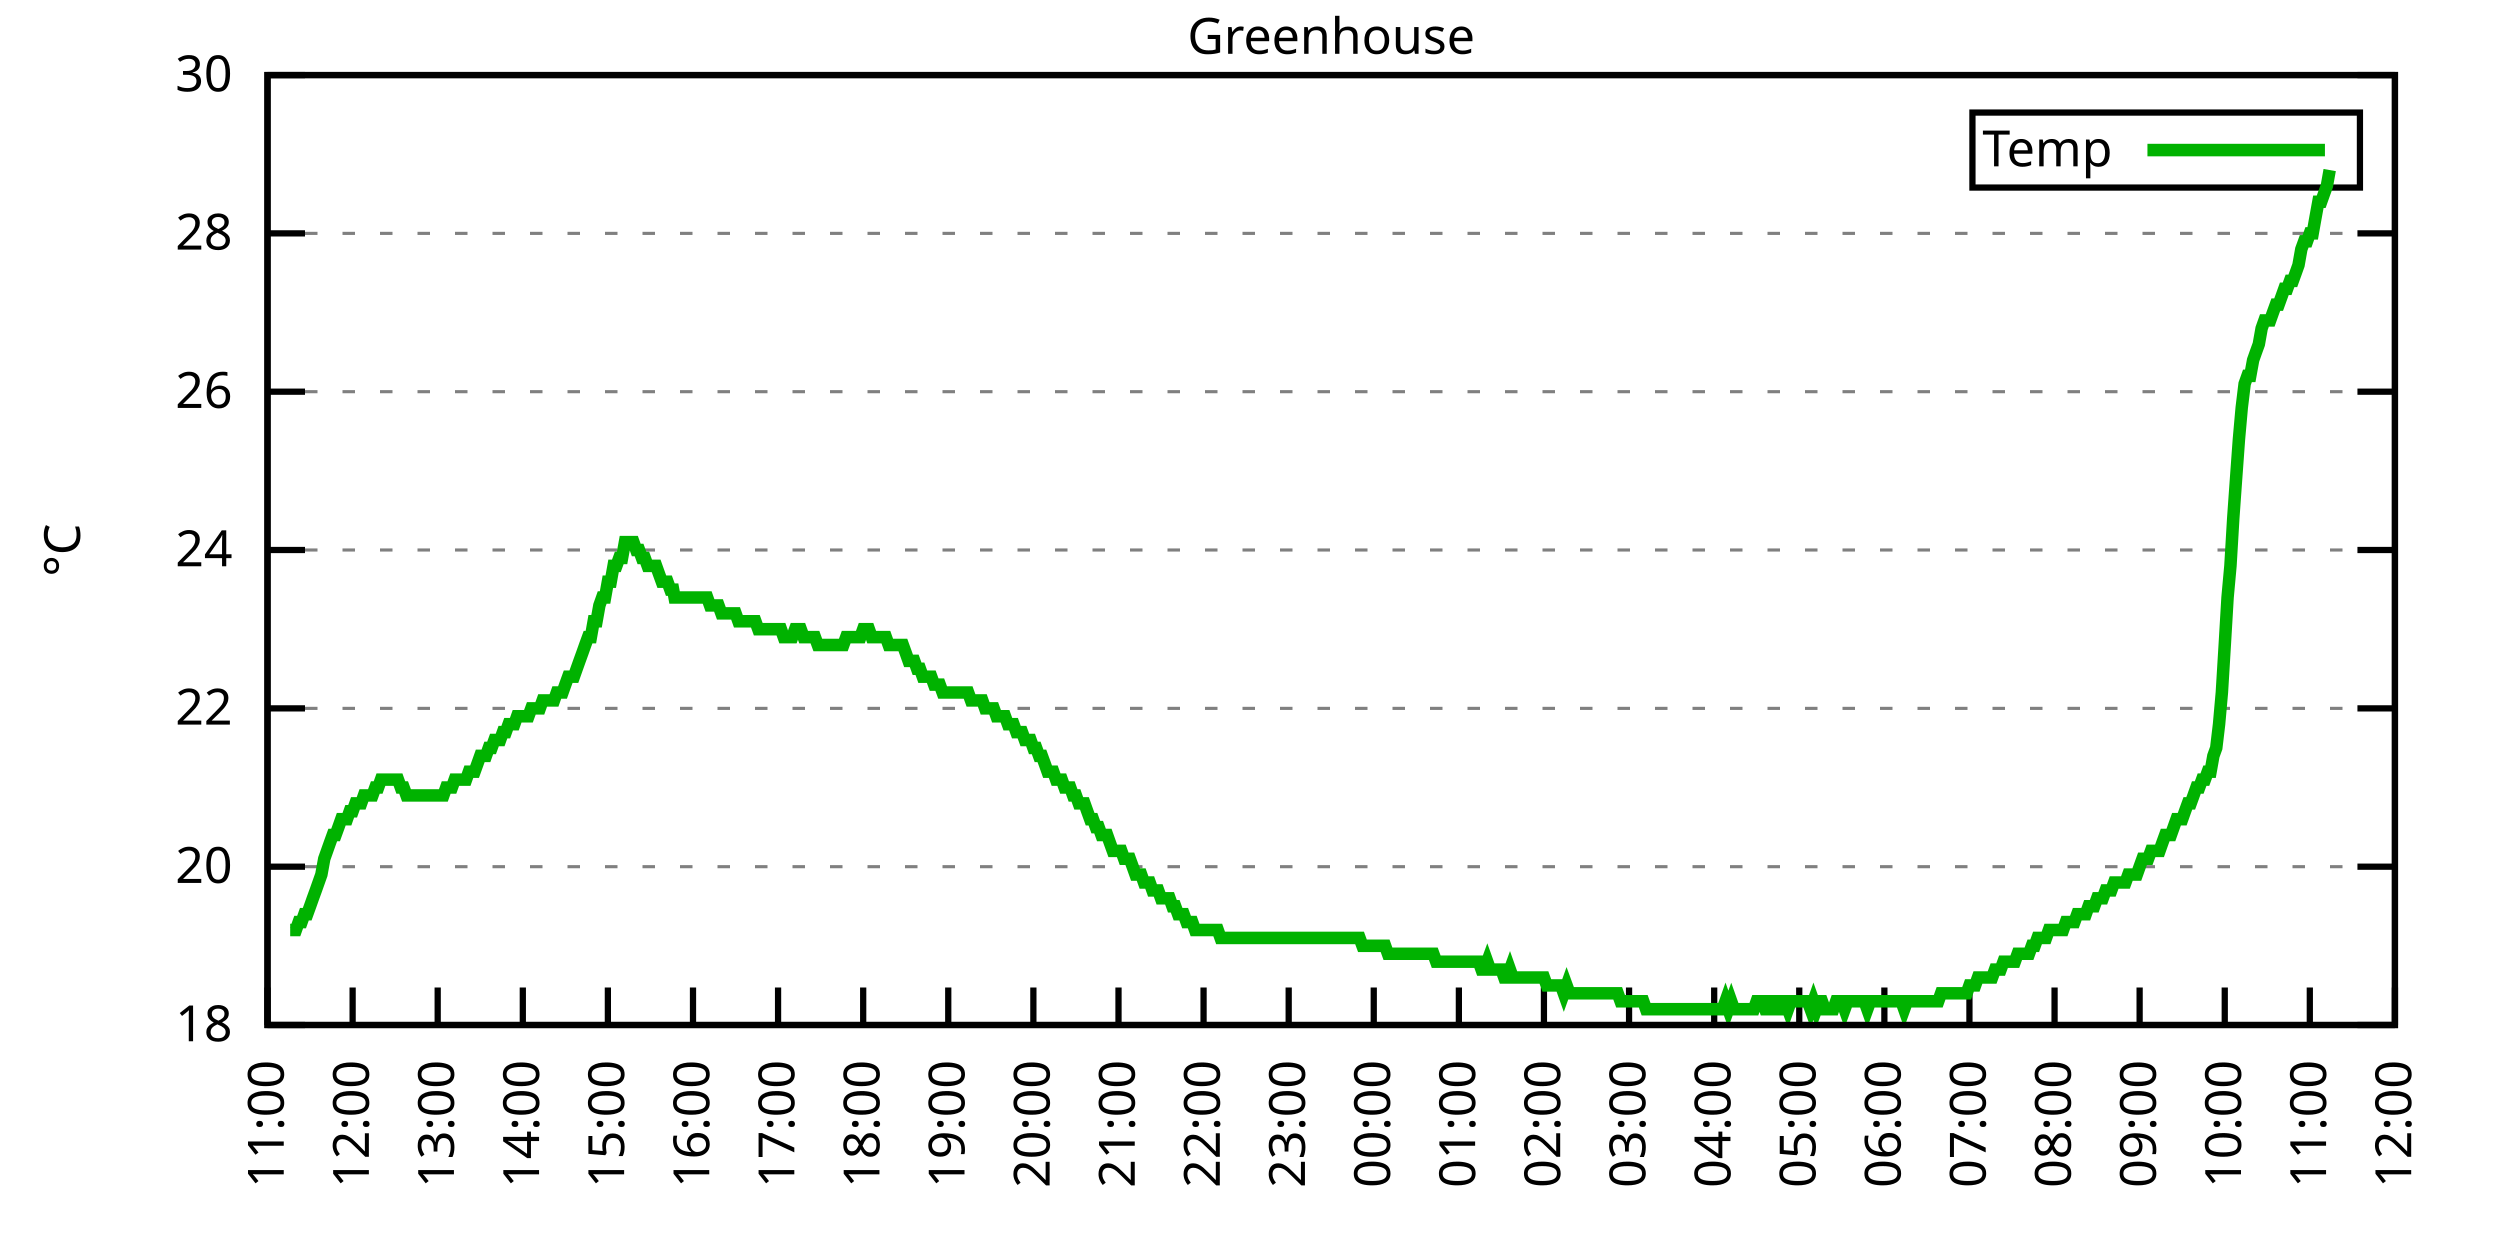
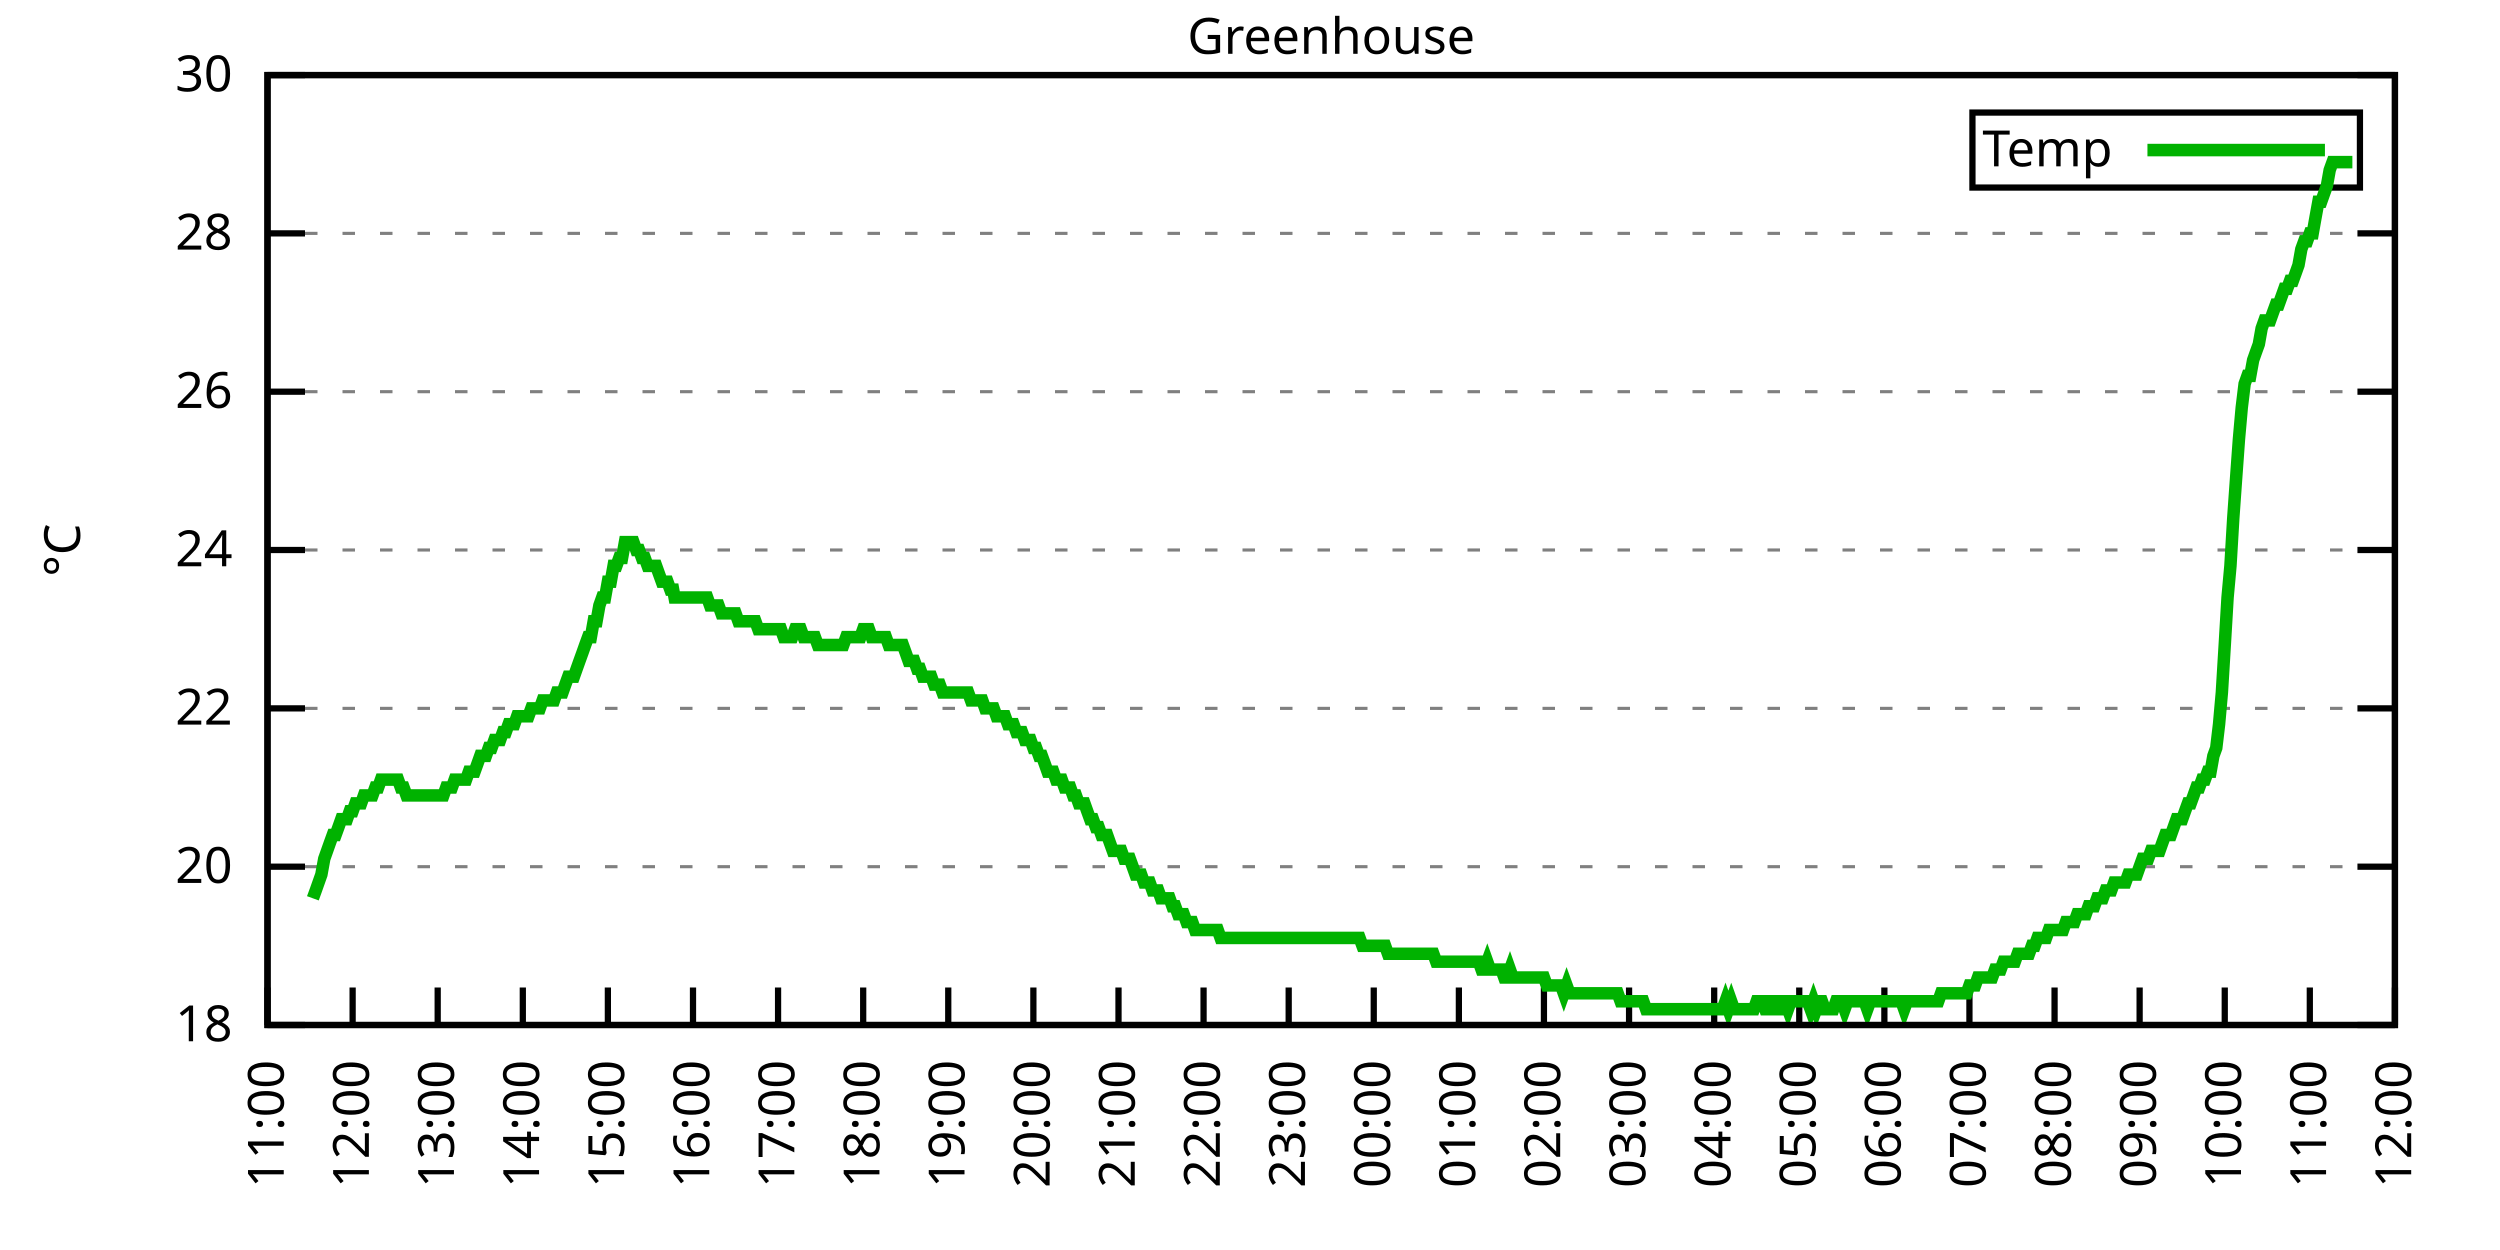
<svg xmlns="http://www.w3.org/2000/svg" xmlns:xlink="http://www.w3.org/1999/xlink" width="400" height="200" viewBox="0 0 400 200">
  <g id="gnuplot_canvas">
    <rect x="0" y="0" width="400" height="200" fill="none" />
    <defs>
      <circle id="gpDot" r="0.5" stroke-width="0.5" stroke="currentColor" />
      <path id="gpPt0" stroke-width="0.333" stroke="currentColor" d="M-1,0 h2 M0,-1 v2" />
      <path id="gpPt1" stroke-width="0.333" stroke="currentColor" d="M-1,-1 L1,1 M1,-1 L-1,1" />
      <path id="gpPt2" stroke-width="0.333" stroke="currentColor" d="M-1,0 L1,0 M0,-1 L0,1 M-1,-1 L1,1 M-1,1 L1,-1" />
      <rect id="gpPt3" stroke-width="0.333" stroke="currentColor" x="-1" y="-1" width="2" height="2" />
      <rect id="gpPt4" stroke-width="0.333" stroke="currentColor" fill="currentColor" x="-1" y="-1" width="2" height="2" />
      <circle id="gpPt5" stroke-width="0.333" stroke="currentColor" cx="0" cy="0" r="1" />
      <use xlink:href="#gpPt5" id="gpPt6" fill="currentColor" stroke="none" />
      <path id="gpPt7" stroke-width="0.333" stroke="currentColor" d="M0,-1.33 L-1.33,0.67 L1.33,0.67 z" />
      <use xlink:href="#gpPt7" id="gpPt8" fill="currentColor" stroke="none" />
      <use xlink:href="#gpPt7" id="gpPt9" stroke="currentColor" transform="rotate(180)" />
      <use xlink:href="#gpPt9" id="gpPt10" fill="currentColor" stroke="none" />
      <use xlink:href="#gpPt3" id="gpPt11" stroke="currentColor" transform="rotate(45)" />
      <use xlink:href="#gpPt11" id="gpPt12" fill="currentColor" stroke="none" />
      <path id="gpPt13" stroke-width="0.333" stroke="currentColor" d="M0,1.330 L1.265,0.411 L0.782,-1.067 L-0.782,-1.076 L-1.265,0.411 z" />
      <use xlink:href="#gpPt13" id="gpPt14" fill="currentColor" stroke="none" />
      <filter id="textbox" filterUnits="objectBoundingBox" x="0" y="0" height="1" width="1">
        <feFlood flood-color="white" flood-opacity="1" result="bgnd" />
        <feComposite in="SourceGraphic" in2="bgnd" operator="atop" />
      </filter>
      <filter id="greybox" filterUnits="objectBoundingBox" x="0" y="0" height="1" width="1">
        <feFlood flood-color="lightgrey" flood-opacity="1" result="grey" />
        <feComposite in="SourceGraphic" in2="grey" operator="atop" />
      </filter>
    </defs>
    <g fill="none" color="white" stroke="currentColor" stroke-width="1.00" stroke-linecap="butt" stroke-linejoin="miter">
</g>
    <g fill="none" color="black" stroke="currentColor" stroke-width="1.00" stroke-linecap="butt" stroke-linejoin="miter">
      <g stroke="none" shape-rendering="crispEdges">
        <polygon fill="rgb(255, 255, 255)" points="42.80,164.00 383.18,164.00 383.18,12.02 42.80,12.02 " />
      </g>
    </g>
    <g fill="none" color="black" stroke="currentColor" stroke-width="1.00" stroke-linecap="butt" stroke-linejoin="miter">
</g>
    <g fill="none" color="black" stroke="black" stroke-width="0.50" stroke-linecap="butt" stroke-linejoin="miter">
</g>
    <g fill="none" color="gray" stroke="currentColor" stroke-width="0.50" stroke-linecap="butt" stroke-linejoin="miter">
      <path stroke="gray" stroke-dasharray="2,4" class="gridline" d="M42.80,164.00 L383.19,164.00  " />
    </g>
    <g fill="none" color="gray" stroke="gray" stroke-width="1.00" stroke-linecap="butt" stroke-linejoin="miter">
</g>
    <g fill="none" color="black" stroke="currentColor" stroke-width="1.00" stroke-linecap="butt" stroke-linejoin="miter">
      <path stroke="black" d="M42.80,164.00 L48.80,164.00 M383.19,164.00 L377.19,164.00  " />
      <g transform="translate(37.20,166.60)" stroke="none" fill="black" font-family="Sans" font-size="8.00" text-anchor="end">
        <text>
          <tspan font-family="Sans"> 18</tspan>
        </text>
      </g>
    </g>
    <g fill="none" color="black" stroke="currentColor" stroke-width="1.00" stroke-linecap="butt" stroke-linejoin="miter">
</g>
    <g fill="none" color="black" stroke="black" stroke-width="0.50" stroke-linecap="butt" stroke-linejoin="miter">
</g>
    <g fill="none" color="gray" stroke="currentColor" stroke-width="0.50" stroke-linecap="butt" stroke-linejoin="miter">
      <path stroke="gray" stroke-dasharray="2,4" class="gridline" d="M42.80,138.67 L383.19,138.67  " />
    </g>
    <g fill="none" color="gray" stroke="gray" stroke-width="1.00" stroke-linecap="butt" stroke-linejoin="miter">
</g>
    <g fill="none" color="black" stroke="currentColor" stroke-width="1.00" stroke-linecap="butt" stroke-linejoin="miter">
      <path stroke="black" d="M42.80,138.67 L48.80,138.67 M383.19,138.67 L377.19,138.67  " />
      <g transform="translate(37.20,141.27)" stroke="none" fill="black" font-family="Sans" font-size="8.00" text-anchor="end">
        <text>
          <tspan font-family="Sans"> 20</tspan>
        </text>
      </g>
    </g>
    <g fill="none" color="black" stroke="currentColor" stroke-width="1.00" stroke-linecap="butt" stroke-linejoin="miter">
</g>
    <g fill="none" color="black" stroke="black" stroke-width="0.50" stroke-linecap="butt" stroke-linejoin="miter">
</g>
    <g fill="none" color="gray" stroke="currentColor" stroke-width="0.50" stroke-linecap="butt" stroke-linejoin="miter">
      <path stroke="gray" stroke-dasharray="2,4" class="gridline" d="M42.80,113.34 L383.19,113.34  " />
    </g>
    <g fill="none" color="gray" stroke="gray" stroke-width="1.00" stroke-linecap="butt" stroke-linejoin="miter">
</g>
    <g fill="none" color="black" stroke="currentColor" stroke-width="1.00" stroke-linecap="butt" stroke-linejoin="miter">
      <path stroke="black" d="M42.80,113.34 L48.80,113.34 M383.19,113.34 L377.19,113.34  " />
      <g transform="translate(37.20,115.94)" stroke="none" fill="black" font-family="Sans" font-size="8.00" text-anchor="end">
        <text>
          <tspan font-family="Sans"> 22</tspan>
        </text>
      </g>
    </g>
    <g fill="none" color="black" stroke="currentColor" stroke-width="1.00" stroke-linecap="butt" stroke-linejoin="miter">
</g>
    <g fill="none" color="black" stroke="black" stroke-width="0.50" stroke-linecap="butt" stroke-linejoin="miter">
</g>
    <g fill="none" color="gray" stroke="currentColor" stroke-width="0.50" stroke-linecap="butt" stroke-linejoin="miter">
      <path stroke="gray" stroke-dasharray="2,4" class="gridline" d="M42.80,88.00 L383.19,88.00  " />
    </g>
    <g fill="none" color="gray" stroke="gray" stroke-width="1.00" stroke-linecap="butt" stroke-linejoin="miter">
</g>
    <g fill="none" color="black" stroke="currentColor" stroke-width="1.00" stroke-linecap="butt" stroke-linejoin="miter">
      <path stroke="black" d="M42.80,88.00 L48.80,88.00 M383.19,88.00 L377.19,88.00  " />
      <g transform="translate(37.20,90.60)" stroke="none" fill="black" font-family="Sans" font-size="8.00" text-anchor="end">
        <text>
          <tspan font-family="Sans"> 24</tspan>
        </text>
      </g>
    </g>
    <g fill="none" color="black" stroke="currentColor" stroke-width="1.00" stroke-linecap="butt" stroke-linejoin="miter">
</g>
    <g fill="none" color="black" stroke="black" stroke-width="0.50" stroke-linecap="butt" stroke-linejoin="miter">
</g>
    <g fill="none" color="gray" stroke="currentColor" stroke-width="0.50" stroke-linecap="butt" stroke-linejoin="miter">
      <path stroke="gray" stroke-dasharray="2,4" class="gridline" d="M42.80,62.67 L383.19,62.67  " />
    </g>
    <g fill="none" color="gray" stroke="gray" stroke-width="1.00" stroke-linecap="butt" stroke-linejoin="miter">
</g>
    <g fill="none" color="black" stroke="currentColor" stroke-width="1.00" stroke-linecap="butt" stroke-linejoin="miter">
      <path stroke="black" d="M42.80,62.67 L48.80,62.67 M383.19,62.67 L377.19,62.67  " />
      <g transform="translate(37.20,65.27)" stroke="none" fill="black" font-family="Sans" font-size="8.00" text-anchor="end">
        <text>
          <tspan font-family="Sans"> 26</tspan>
        </text>
      </g>
    </g>
    <g fill="none" color="black" stroke="currentColor" stroke-width="1.00" stroke-linecap="butt" stroke-linejoin="miter">
</g>
    <g fill="none" color="black" stroke="black" stroke-width="0.50" stroke-linecap="butt" stroke-linejoin="miter">
</g>
    <g fill="none" color="gray" stroke="currentColor" stroke-width="0.50" stroke-linecap="butt" stroke-linejoin="miter">
      <path stroke="gray" stroke-dasharray="2,4" class="gridline" d="M42.80,37.34 L383.19,37.34  " />
    </g>
    <g fill="none" color="gray" stroke="gray" stroke-width="1.00" stroke-linecap="butt" stroke-linejoin="miter">
</g>
    <g fill="none" color="black" stroke="currentColor" stroke-width="1.00" stroke-linecap="butt" stroke-linejoin="miter">
      <path stroke="black" d="M42.80,37.34 L48.80,37.34 M383.19,37.34 L377.19,37.34  " />
      <g transform="translate(37.20,39.94)" stroke="none" fill="black" font-family="Sans" font-size="8.00" text-anchor="end">
        <text>
          <tspan font-family="Sans"> 28</tspan>
        </text>
      </g>
    </g>
    <g fill="none" color="black" stroke="currentColor" stroke-width="1.00" stroke-linecap="butt" stroke-linejoin="miter">
</g>
    <g fill="none" color="black" stroke="black" stroke-width="0.50" stroke-linecap="butt" stroke-linejoin="miter">
</g>
    <g fill="none" color="gray" stroke="currentColor" stroke-width="0.50" stroke-linecap="butt" stroke-linejoin="miter">
      <path stroke="gray" stroke-dasharray="2,4" class="gridline" d="M42.80,12.01 L383.19,12.01  " />
    </g>
    <g fill="none" color="gray" stroke="gray" stroke-width="1.00" stroke-linecap="butt" stroke-linejoin="miter">
</g>
    <g fill="none" color="black" stroke="currentColor" stroke-width="1.00" stroke-linecap="butt" stroke-linejoin="miter">
      <path stroke="black" d="M42.80,12.01 L48.80,12.01 M383.19,12.01 L377.19,12.01  " />
      <g transform="translate(37.20,14.61)" stroke="none" fill="black" font-family="Sans" font-size="8.00" text-anchor="end">
        <text>
          <tspan font-family="Sans"> 30</tspan>
        </text>
      </g>
    </g>
    <g fill="none" color="black" stroke="currentColor" stroke-width="1.00" stroke-linecap="butt" stroke-linejoin="miter">
      <path stroke="black" d="M42.80,164.00 L42.80,158.00  " />
      <g transform="translate(45.40,169.60) rotate(270.00)" stroke="none" fill="black" font-family="Sans" font-size="8.00" text-anchor="end">
        <text>
          <tspan font-family="Sans">11:00</tspan>
        </text>
      </g>
    </g>
    <g fill="none" color="black" stroke="currentColor" stroke-width="1.00" stroke-linecap="butt" stroke-linejoin="miter">
      <path stroke="black" d="M56.42,164.00 L56.42,158.00  " />
      <g transform="translate(59.02,169.60) rotate(270.00)" stroke="none" fill="black" font-family="Sans" font-size="8.00" text-anchor="end">
        <text>
          <tspan font-family="Sans">12:00</tspan>
        </text>
      </g>
    </g>
    <g fill="none" color="black" stroke="currentColor" stroke-width="1.00" stroke-linecap="butt" stroke-linejoin="miter">
      <path stroke="black" d="M70.03,164.00 L70.03,158.00  " />
      <g transform="translate(72.63,169.60) rotate(270.00)" stroke="none" fill="black" font-family="Sans" font-size="8.00" text-anchor="end">
        <text>
          <tspan font-family="Sans">13:00</tspan>
        </text>
      </g>
    </g>
    <g fill="none" color="black" stroke="currentColor" stroke-width="1.00" stroke-linecap="butt" stroke-linejoin="miter">
      <path stroke="black" d="M83.65,164.00 L83.65,158.00  " />
      <g transform="translate(86.25,169.60) rotate(270.00)" stroke="none" fill="black" font-family="Sans" font-size="8.00" text-anchor="end">
        <text>
          <tspan font-family="Sans">14:00</tspan>
        </text>
      </g>
    </g>
    <g fill="none" color="black" stroke="currentColor" stroke-width="1.00" stroke-linecap="butt" stroke-linejoin="miter">
      <path stroke="black" d="M97.26,164.00 L97.26,158.00  " />
      <g transform="translate(99.86,169.60) rotate(270.00)" stroke="none" fill="black" font-family="Sans" font-size="8.00" text-anchor="end">
        <text>
          <tspan font-family="Sans">15:00</tspan>
        </text>
      </g>
    </g>
    <g fill="none" color="black" stroke="currentColor" stroke-width="1.00" stroke-linecap="butt" stroke-linejoin="miter">
      <path stroke="black" d="M110.88,164.00 L110.88,158.00  " />
      <g transform="translate(113.48,169.60) rotate(270.00)" stroke="none" fill="black" font-family="Sans" font-size="8.00" text-anchor="end">
        <text>
          <tspan font-family="Sans">16:00</tspan>
        </text>
      </g>
    </g>
    <g fill="none" color="black" stroke="currentColor" stroke-width="1.00" stroke-linecap="butt" stroke-linejoin="miter">
      <path stroke="black" d="M124.49,164.00 L124.49,158.00  " />
      <g transform="translate(127.09,169.60) rotate(270.00)" stroke="none" fill="black" font-family="Sans" font-size="8.00" text-anchor="end">
        <text>
          <tspan font-family="Sans">17:00</tspan>
        </text>
      </g>
    </g>
    <g fill="none" color="black" stroke="currentColor" stroke-width="1.00" stroke-linecap="butt" stroke-linejoin="miter">
      <path stroke="black" d="M138.11,164.00 L138.11,158.00  " />
      <g transform="translate(140.71,169.60) rotate(270.00)" stroke="none" fill="black" font-family="Sans" font-size="8.00" text-anchor="end">
        <text>
          <tspan font-family="Sans">18:00</tspan>
        </text>
      </g>
    </g>
    <g fill="none" color="black" stroke="currentColor" stroke-width="1.00" stroke-linecap="butt" stroke-linejoin="miter">
      <path stroke="black" d="M151.72,164.00 L151.72,158.00  " />
      <g transform="translate(154.32,169.60) rotate(270.00)" stroke="none" fill="black" font-family="Sans" font-size="8.00" text-anchor="end">
        <text>
          <tspan font-family="Sans">19:00</tspan>
        </text>
      </g>
    </g>
    <g fill="none" color="black" stroke="currentColor" stroke-width="1.00" stroke-linecap="butt" stroke-linejoin="miter">
      <path stroke="black" d="M165.34,164.00 L165.34,158.00  " />
      <g transform="translate(167.94,169.60) rotate(270.00)" stroke="none" fill="black" font-family="Sans" font-size="8.00" text-anchor="end">
        <text>
          <tspan font-family="Sans">20:00</tspan>
        </text>
      </g>
    </g>
    <g fill="none" color="black" stroke="currentColor" stroke-width="1.00" stroke-linecap="butt" stroke-linejoin="miter">
      <path stroke="black" d="M178.96,164.00 L178.96,158.00  " />
      <g transform="translate(181.56,169.60) rotate(270.00)" stroke="none" fill="black" font-family="Sans" font-size="8.00" text-anchor="end">
        <text>
          <tspan font-family="Sans">21:00</tspan>
        </text>
      </g>
    </g>
    <g fill="none" color="black" stroke="currentColor" stroke-width="1.00" stroke-linecap="butt" stroke-linejoin="miter">
      <path stroke="black" d="M192.57,164.00 L192.57,158.00  " />
      <g transform="translate(195.17,169.60) rotate(270.00)" stroke="none" fill="black" font-family="Sans" font-size="8.00" text-anchor="end">
        <text>
          <tspan font-family="Sans">22:00</tspan>
        </text>
      </g>
    </g>
    <g fill="none" color="black" stroke="currentColor" stroke-width="1.00" stroke-linecap="butt" stroke-linejoin="miter">
      <path stroke="black" d="M206.19,164.00 L206.19,158.00  " />
      <g transform="translate(208.79,169.60) rotate(270.00)" stroke="none" fill="black" font-family="Sans" font-size="8.00" text-anchor="end">
        <text>
          <tspan font-family="Sans">23:00</tspan>
        </text>
      </g>
    </g>
    <g fill="none" color="black" stroke="currentColor" stroke-width="1.00" stroke-linecap="butt" stroke-linejoin="miter">
      <path stroke="black" d="M219.80,164.00 L219.80,158.00  " />
      <g transform="translate(222.40,169.60) rotate(270.00)" stroke="none" fill="black" font-family="Sans" font-size="8.00" text-anchor="end">
        <text>
          <tspan font-family="Sans">00:00</tspan>
        </text>
      </g>
    </g>
    <g fill="none" color="black" stroke="currentColor" stroke-width="1.00" stroke-linecap="butt" stroke-linejoin="miter">
      <path stroke="black" d="M233.42,164.00 L233.42,158.00  " />
      <g transform="translate(236.02,169.60) rotate(270.00)" stroke="none" fill="black" font-family="Sans" font-size="8.00" text-anchor="end">
        <text>
          <tspan font-family="Sans">01:00</tspan>
        </text>
      </g>
    </g>
    <g fill="none" color="black" stroke="currentColor" stroke-width="1.00" stroke-linecap="butt" stroke-linejoin="miter">
      <path stroke="black" d="M247.03,164.00 L247.03,158.00  " />
      <g transform="translate(249.63,169.60) rotate(270.00)" stroke="none" fill="black" font-family="Sans" font-size="8.00" text-anchor="end">
        <text>
          <tspan font-family="Sans">02:00</tspan>
        </text>
      </g>
    </g>
    <g fill="none" color="black" stroke="currentColor" stroke-width="1.00" stroke-linecap="butt" stroke-linejoin="miter">
      <path stroke="black" d="M260.65,164.00 L260.65,158.00  " />
      <g transform="translate(263.25,169.60) rotate(270.00)" stroke="none" fill="black" font-family="Sans" font-size="8.00" text-anchor="end">
        <text>
          <tspan font-family="Sans">03:00</tspan>
        </text>
      </g>
    </g>
    <g fill="none" color="black" stroke="currentColor" stroke-width="1.00" stroke-linecap="butt" stroke-linejoin="miter">
      <path stroke="black" d="M274.27,164.00 L274.27,158.00  " />
      <g transform="translate(276.87,169.60) rotate(270.00)" stroke="none" fill="black" font-family="Sans" font-size="8.00" text-anchor="end">
        <text>
          <tspan font-family="Sans">04:00</tspan>
        </text>
      </g>
    </g>
    <g fill="none" color="black" stroke="currentColor" stroke-width="1.00" stroke-linecap="butt" stroke-linejoin="miter">
      <path stroke="black" d="M287.88,164.00 L287.88,158.00  " />
      <g transform="translate(290.48,169.60) rotate(270.00)" stroke="none" fill="black" font-family="Sans" font-size="8.00" text-anchor="end">
        <text>
          <tspan font-family="Sans">05:00</tspan>
        </text>
      </g>
    </g>
    <g fill="none" color="black" stroke="currentColor" stroke-width="1.00" stroke-linecap="butt" stroke-linejoin="miter">
      <path stroke="black" d="M301.50,164.00 L301.50,158.00  " />
      <g transform="translate(304.10,169.60) rotate(270.00)" stroke="none" fill="black" font-family="Sans" font-size="8.00" text-anchor="end">
        <text>
          <tspan font-family="Sans">06:00</tspan>
        </text>
      </g>
    </g>
    <g fill="none" color="black" stroke="currentColor" stroke-width="1.00" stroke-linecap="butt" stroke-linejoin="miter">
      <path stroke="black" d="M315.11,164.00 L315.11,158.00  " />
      <g transform="translate(317.71,169.60) rotate(270.00)" stroke="none" fill="black" font-family="Sans" font-size="8.00" text-anchor="end">
        <text>
          <tspan font-family="Sans">07:00</tspan>
        </text>
      </g>
    </g>
    <g fill="none" color="black" stroke="currentColor" stroke-width="1.00" stroke-linecap="butt" stroke-linejoin="miter">
      <path stroke="black" d="M328.73,164.00 L328.73,158.00  " />
      <g transform="translate(331.33,169.60) rotate(270.00)" stroke="none" fill="black" font-family="Sans" font-size="8.00" text-anchor="end">
        <text>
          <tspan font-family="Sans">08:00</tspan>
        </text>
      </g>
    </g>
    <g fill="none" color="black" stroke="currentColor" stroke-width="1.00" stroke-linecap="butt" stroke-linejoin="miter">
      <path stroke="black" d="M342.34,164.00 L342.34,158.00  " />
      <g transform="translate(344.94,169.60) rotate(270.00)" stroke="none" fill="black" font-family="Sans" font-size="8.00" text-anchor="end">
        <text>
          <tspan font-family="Sans">09:00</tspan>
        </text>
      </g>
    </g>
    <g fill="none" color="black" stroke="currentColor" stroke-width="1.00" stroke-linecap="butt" stroke-linejoin="miter">
      <path stroke="black" d="M355.96,164.00 L355.96,158.00  " />
      <g transform="translate(358.56,169.60) rotate(270.00)" stroke="none" fill="black" font-family="Sans" font-size="8.00" text-anchor="end">
        <text>
          <tspan font-family="Sans">10:00</tspan>
        </text>
      </g>
    </g>
    <g fill="none" color="black" stroke="currentColor" stroke-width="1.00" stroke-linecap="butt" stroke-linejoin="miter">
      <path stroke="black" d="M369.57,164.00 L369.57,158.00  " />
      <g transform="translate(372.17,169.60) rotate(270.00)" stroke="none" fill="black" font-family="Sans" font-size="8.00" text-anchor="end">
        <text>
          <tspan font-family="Sans">11:00</tspan>
        </text>
      </g>
    </g>
    <g fill="none" color="black" stroke="currentColor" stroke-width="1.00" stroke-linecap="butt" stroke-linejoin="miter">
      <path stroke="black" d="M383.19,164.00 L383.19,158.00  " />
      <g transform="translate(385.79,169.60) rotate(270.00)" stroke="none" fill="black" font-family="Sans" font-size="8.00" text-anchor="end">
        <text>
          <tspan font-family="Sans">12:00</tspan>
        </text>
      </g>
    </g>
    <g fill="none" color="black" stroke="currentColor" stroke-width="1.00" stroke-linecap="butt" stroke-linejoin="miter">
</g>
    <g fill="none" color="black" stroke="currentColor" stroke-width="1.00" stroke-linecap="butt" stroke-linejoin="miter">
      <path stroke="black" d="M42.80,12.01 L42.80,164.00 L383.19,164.00 L383.19,12.01 L42.80,12.01 Z  " />
    </g>
    <g fill="none" color="black" stroke="currentColor" stroke-width="1.00" stroke-linecap="butt" stroke-linejoin="miter">
</g>
    <g fill="none" color="black" stroke="currentColor" stroke-width="1.00" stroke-linecap="butt" stroke-linejoin="miter">
      <path stroke="black" d="M315.59,30.01 L315.59,18.01 L377.59,18.01 L377.59,30.01 L315.59,30.01 Z  " />
    </g>
    <g id="Greenhouse_plot_1">
      <g fill="none" color="white" stroke="black" stroke-width="2.00" stroke-linecap="butt" stroke-linejoin="miter">
</g>
      <g fill="none" color="black" stroke="currentColor" stroke-width="2.00" stroke-linecap="butt" stroke-linejoin="miter">
        <g transform="translate(337.99,26.61)" stroke="none" fill="black" font-family="Sans" font-size="8.00" text-anchor="end">
          <text>
            <tspan font-family="Sans">Temp</tspan>
          </text>
        </g>
      </g>
      <g fill="none" color="black" stroke="currentColor" stroke-width="2.00" stroke-linecap="butt" stroke-linejoin="miter">
-         <path stroke="rgb(  0, 178,   0)" d="M343.59,24.01 L371.99,24.01 M46.43,148.80 L46.88,148.80 L47.34,148.80 L47.79,147.53 L48.25,147.53 L48.70,146.27   L49.15,146.27 L49.61,145.00 L50.06,143.73 L50.52,142.47 L50.97,141.20 L51.42,139.93 L51.88,137.40 L52.33,136.14   L52.78,134.87 L53.24,133.60 L53.69,133.60 L54.15,132.34 L54.60,131.07 L55.05,131.07 L55.51,131.07 L55.96,129.80   L56.42,129.80 L56.87,128.54 L57.32,128.54 L57.78,128.54 L58.23,127.27 L58.68,127.27 L59.14,127.27 L59.59,127.27   L60.05,126.00 L60.50,126.00 L60.95,124.74 L61.41,124.74 L61.86,124.74 L62.32,124.74 L62.77,124.74 L63.22,124.74   L63.68,124.74 L64.13,126.00 L64.58,126.00 L65.04,127.27 L65.49,127.27 L65.95,127.27 L66.40,127.27 L66.85,127.27   L67.31,127.27 L67.76,127.27 L68.22,127.27 L68.67,127.27 L69.12,127.27 L69.58,127.27 L70.03,127.27 L70.49,127.27   L70.94,127.27 L71.39,126.00 L71.85,126.00 L72.30,126.00 L72.75,124.74 L73.21,124.74 L73.66,124.74 L74.12,124.74   L74.57,124.74 L75.02,123.47 L75.48,123.47 L75.93,123.47 L76.39,122.20 L76.84,120.94 L77.29,120.94 L77.75,120.94   L78.20,119.67 L78.65,119.67 L79.11,118.40 L79.56,118.40 L80.02,118.40 L80.47,117.14 L80.92,117.14 L81.38,115.87   L81.83,115.87 L82.29,115.87 L82.74,114.60 L83.19,114.60 L83.65,114.60 L84.10,114.60 L84.55,114.60 L85.01,113.34   L85.46,113.34 L85.92,113.34 L86.37,113.34 L86.82,112.07 L87.28,112.07 L87.73,112.07 L88.19,112.07 L88.64,112.07   L89.09,110.80 L89.55,110.80 L90.00,110.80 L90.45,109.54 L90.91,108.27 L91.36,108.27 L91.82,108.27 L92.27,107.00   L92.72,105.74 L93.18,104.47 L93.63,103.20 L94.09,101.94 L94.54,101.94 L94.99,99.40 L95.45,99.40 L95.90,96.87   L96.35,95.60 L96.81,95.60 L97.26,93.07 L97.72,93.07 L98.17,90.54 L98.62,90.54 L99.08,89.27 L99.53,89.27   L99.99,86.74 L100.44,86.74 L100.89,86.74 L101.35,86.74 L101.80,88.00 L102.25,88.00 L102.71,89.27 L103.16,89.27   L103.62,90.54 L104.07,90.54 L104.52,90.54 L104.98,90.54 L105.43,91.80 L105.89,93.07 L106.34,93.07 L106.79,93.07   L107.25,94.34 L107.70,94.34 L107.93,95.60 L108.61,95.60 L109.06,95.60 L109.52,95.60 L109.97,95.60 L110.42,95.60   L110.88,95.60 L111.33,95.60 L111.79,95.60 L112.24,95.60 L112.69,95.60 L113.15,95.60 L113.60,96.87 L114.05,96.87   L114.51,96.87 L114.96,96.87 L115.42,98.14 L115.87,98.14 L116.32,98.14 L116.78,98.14 L117.23,98.14 L117.69,98.14   L118.14,99.40 L118.59,99.40 L119.05,99.40 L119.50,99.40 L119.96,99.40 L120.41,99.40 L120.86,99.40 L121.32,100.67   L121.77,100.67 L122.22,100.67 L122.68,100.67 L123.13,100.67 L123.59,100.67 L124.04,100.67 L124.49,100.67 L124.95,100.67   L125.40,101.94 L125.86,101.94 L126.31,101.94 L126.76,101.94 L127.22,100.67 L127.67,100.67 L128.12,100.67 L128.58,101.94   L129.03,101.94 L129.49,101.94 L129.94,101.94 L130.39,101.94 L130.85,103.20 L131.30,103.20 L131.76,103.20 L132.21,103.20   L132.66,103.20 L133.12,103.20 L133.57,103.20 L134.02,103.20 L134.48,103.20 L134.93,103.20 L135.39,101.94 L135.84,101.94   L136.29,101.94 L136.75,101.94 L137.20,101.94 L137.66,101.94 L138.11,100.67 L138.56,100.67 L139.02,100.67 L139.47,101.94   L139.92,101.94 L140.38,101.94 L140.83,101.94 L141.29,101.94 L141.74,101.94 L142.19,103.20 L142.65,103.20 L143.10,103.20   L143.56,103.20 L144.01,103.20 L144.46,103.20 L144.92,104.47 L145.37,105.74 L145.82,105.74 L146.28,105.74 L146.73,107.00   L147.19,107.00 L147.64,108.27 L148.09,108.27 L148.55,108.27 L149.00,108.27 L149.46,109.54 L149.91,109.54 L150.36,109.54   L150.82,110.80 L151.27,110.80 L151.72,110.80 L152.18,110.80 L152.63,110.80 L153.09,110.80 L153.54,110.80 L153.99,110.80   L154.45,110.80 L154.90,110.80 L155.36,112.07 L155.81,112.07 L156.26,112.07 L156.72,112.07 L157.17,112.07 L157.62,113.34   L158.08,113.34 L158.53,113.34 L158.99,113.34 L159.44,114.60 L159.89,114.60 L160.35,114.60 L160.80,114.60 L161.26,115.87   L161.71,115.87 L162.16,115.87 L162.62,117.14 L163.07,117.14 L163.52,117.14 L163.98,118.40 L164.43,118.40 L164.89,118.40   L165.34,119.67 L165.79,119.67 L166.25,120.94 L166.70,120.94 L167.16,122.20 L167.61,123.47 L168.06,123.47 L168.52,123.47   L168.97,124.74 L169.43,124.74 L169.88,124.74 L170.33,126.00 L170.79,126.00 L171.24,126.00 L171.69,127.27 L172.15,127.27   L172.60,128.54 L173.06,128.54 L173.51,128.54 L173.96,129.80 L174.42,131.07 L174.87,131.07 L175.33,132.34 L175.78,132.34   L176.23,133.60 L176.69,133.60 L177.14,133.60 L177.59,134.87 L178.05,136.14 L178.50,136.14 L178.96,136.14 L179.41,136.14   L179.86,137.40 L180.32,137.40 L180.77,137.40 L181.23,138.67 L181.68,139.93 L182.13,139.93 L182.59,139.93 L183.04,141.20   L183.49,141.20 L183.95,141.20 L184.40,142.47 L184.86,142.47 L185.31,142.47 L185.76,143.73 L186.22,143.73 L186.67,143.73   L187.13,143.73 L187.58,145.00 L188.03,145.00 L188.49,146.27 L188.94,146.27 L189.39,146.27 L189.85,147.53 L190.30,147.53   L190.76,147.53 L191.21,148.80 L191.66,148.80 L192.12,148.80 L192.57,148.80 L193.03,148.80 L193.48,148.80 L193.93,148.80   L194.39,148.80 L194.84,148.80 L195.29,150.07 L195.75,150.07 L196.20,150.07 L196.66,150.07 L197.11,150.07 L197.56,150.07   L198.02,150.07 L198.47,150.07 L198.93,150.07 L199.38,150.07 L199.83,150.07 L200.29,150.07 L200.74,150.07 L201.19,150.07   L201.65,150.07 L202.10,150.07 L202.56,150.07 L203.01,150.07 L203.46,150.07 L203.92,150.07 L204.37,150.07 L204.83,150.07   L205.28,150.07 L205.73,150.07 L206.19,150.07 L206.64,150.07 L207.09,150.07 L207.55,150.07 L208.00,150.07 L208.46,150.07   L208.91,150.07 L209.36,150.07 L209.82,150.07 L210.27,150.07 L210.73,150.07 L211.18,150.07 L211.63,150.07 L212.09,150.07   L212.54,150.07 L213.00,150.07 L213.45,150.07 L213.90,150.07 L214.36,150.07 L214.81,150.07 L215.26,150.07 L215.72,150.07   L216.17,150.07 L216.63,150.07 L217.08,150.07 L217.53,150.07 L217.99,151.33 L218.44,151.33 L218.90,151.33 L219.35,151.33   L219.80,151.33 L220.26,151.33 L220.71,151.33 L221.16,151.33 L221.62,151.33 L222.07,152.60 L222.53,152.60 L222.98,152.60   L223.43,152.60 L223.89,152.60 L224.34,152.60 L224.80,152.60 L225.25,152.60 L225.70,152.60 L226.16,152.60 L226.61,152.60   L227.06,152.60 L227.52,152.60 L227.97,152.60 L228.43,152.60 L228.88,152.60 L229.33,152.60 L229.79,153.87 L230.24,153.87   L230.70,153.87 L231.15,153.87 L231.60,153.87 L232.06,153.87 L232.51,153.87 L232.96,153.87 L233.42,153.87 L233.87,153.87   L234.33,153.87 L234.78,153.87 L235.23,153.87 L235.69,153.87 L236.14,153.87 L236.60,153.87 L237.05,155.13 L237.50,155.13   L237.96,153.87 L238.41,155.13 L238.86,155.13 L239.32,155.13 L239.77,155.13 L240.23,155.13 L240.68,156.40 L241.13,156.40   L241.59,155.13 L242.04,156.40 L242.50,156.40 L242.95,156.40 L243.40,156.40 L243.86,156.40 L244.31,156.40 L244.76,156.40   L245.22,156.40 L245.67,156.40 L246.13,156.40 L246.58,156.40 L247.03,156.40 L247.49,157.67 L247.94,157.67 L248.40,157.67   L248.85,157.67 L249.30,157.67 L249.76,157.67 L250.21,158.93 L250.66,157.67 L251.12,158.93 L251.57,158.93 L252.03,158.93   L252.48,158.93 L252.93,158.93 L253.39,158.93 L253.84,158.93 L254.30,158.93 L254.75,158.93 L255.20,158.93 L255.66,158.93   L256.11,158.93 L256.56,158.93 L257.02,158.93 L257.47,158.93 L257.93,158.93 L258.38,158.93 L258.83,158.93 L259.29,160.20   L259.74,160.20 L260.20,160.20 L260.65,160.20 L261.10,160.20 L261.56,160.20 L262.01,160.20 L262.47,160.20 L262.92,160.20   L263.37,161.47 L263.83,161.47 L264.28,161.47 L264.73,161.47 L265.19,161.47 L265.64,161.47 L266.10,161.47 L266.55,161.47   L267.00,161.47 L267.46,161.47 L267.91,161.47 L268.37,161.47 L268.82,161.47 L269.27,161.47 L269.73,161.47 L270.18,161.47   L270.63,161.47 L271.09,161.47 L271.54,161.47 L272.00,161.47 L272.45,161.47 L272.90,161.47 L273.36,161.47 L273.81,161.47   L274.27,161.47 L274.72,161.47 L275.17,161.47 L275.63,161.47 L276.08,160.20 L276.53,161.47 L276.99,160.20 L277.44,161.47   L277.90,161.47 L278.35,161.47 L278.80,161.47 L279.26,161.47 L279.71,161.47 L280.17,161.47 L280.62,161.47 L281.07,160.20   L281.53,160.20 L281.98,160.20 L282.43,161.47 L282.89,161.47 L283.34,160.20 L283.80,160.20 L284.25,161.47 L284.70,161.47   L285.16,160.20 L285.61,160.20 L286.07,161.47 L286.52,160.20 L286.97,160.20 L287.43,160.20 L287.88,160.20 L288.33,160.20   L288.79,160.20 L289.24,160.20 L289.70,161.47 L290.15,160.20 L290.60,161.47 L291.06,160.20 L291.51,160.20 L291.97,161.47   L292.42,161.47 L292.87,161.47 L293.33,161.47 L293.78,160.20 L294.23,160.20 L294.69,160.20 L295.14,161.47 L295.60,160.20   L296.05,160.20 L296.50,160.20 L296.96,160.20 L297.41,160.20 L297.87,160.20 L298.32,160.20 L298.77,161.47 L299.23,160.20   L299.68,160.20 L300.13,160.20 L300.59,160.20 L301.04,160.20 L301.50,160.20 L301.95,160.20 L302.40,160.20 L302.86,160.20   L303.31,160.20 L303.77,160.20 L304.22,160.20 L304.67,161.47 L305.13,160.20 L305.58,160.20 L306.03,160.20 L306.49,160.20   L306.94,160.20 L307.40,160.20 L307.85,160.20 L308.30,160.20 L308.76,160.20 L309.21,160.20 L309.67,160.20 L310.12,160.20   L310.57,158.93 L311.03,158.93 L311.48,158.93 L311.94,158.93 L312.39,158.93 L312.84,158.93 L313.30,158.93 L313.75,158.93   L314.20,158.93 L314.66,158.93 L315.11,157.67 L315.57,157.67 L316.02,157.67 L316.47,156.40 L316.93,156.40 L317.38,156.40   L317.84,156.40 L318.29,156.40 L318.74,156.40 L319.20,155.13 L319.65,155.13 L320.10,155.13 L320.56,153.87 L321.01,153.87   L321.47,153.87 L321.92,153.87 L322.37,153.87 L322.83,152.60 L323.28,152.60 L323.74,152.60 L324.19,152.60 L324.64,152.60   L325.10,151.33 L325.55,151.33 L326.00,150.07 L326.46,150.07 L326.91,150.07 L327.37,150.07 L327.82,148.80 L328.27,148.80   L328.73,148.80 L329.18,148.80 L329.64,148.80 L330.09,148.80 L330.54,147.53 L331.00,147.53 L331.45,147.53 L331.90,147.53   L332.36,146.27 L332.81,146.27 L333.27,146.27 L333.72,146.27 L334.17,145.00 L334.63,145.00 L335.08,145.00 L335.54,143.73   L335.99,143.73 L336.44,143.73 L336.90,142.47 L337.35,142.47 L337.80,142.47 L338.26,141.20 L338.71,141.20 L339.17,141.20   L339.62,141.20 L340.07,141.20 L340.53,139.93 L340.98,139.93 L341.44,139.93 L341.89,139.93 L342.34,138.67 L342.80,137.40   L343.25,137.40 L343.70,137.40 L344.16,136.14 L344.61,136.14 L345.07,136.14 L345.52,136.14 L345.97,134.87 L346.43,133.60   L346.88,133.60 L347.34,133.60 L347.79,132.34 L348.24,131.07 L348.70,131.07 L349.15,131.07 L349.60,129.80 L350.06,128.54   L350.51,128.54 L350.97,127.27 L351.42,126.00 L351.87,126.00 L352.33,124.74 L352.78,124.74 L353.24,123.47 L353.69,123.47   L354.14,120.94 L354.60,119.67 L355.05,115.87 L355.50,110.80 L355.96,103.20 L356.41,95.60 L356.87,90.54 L357.32,82.94   L357.77,76.61 L358.23,70.27 L358.68,65.21 L359.14,61.41 L359.59,60.14 L360.04,60.14 L360.50,57.61 L360.95,56.34   L361.41,55.07 L361.86,52.54 L362.31,51.27 L362.77,51.27 L363.22,51.27 L363.67,50.01 L364.13,48.74 L364.58,48.74   L365.04,47.47 L365.49,46.21 L365.94,46.21 L366.40,44.94 L366.85,44.94 L367.31,43.67 L367.76,42.41 L368.21,39.87   L368.67,38.61 L369.12,38.61 L369.57,37.34 L370.03,37.34 L370.48,34.81 L370.94,32.28 L371.39,32.28 L371.84,31.01   L372.30,29.74 L372.75,27.21  " />
+         <path stroke="rgb(  0, 178,   0)" d="M343.59,24.01 L371.99,24.01 M50.06,143.73 L50.52,142.47 L50.97,141.20 L51.42,139.93 L51.88,137.40 L52.33,136.14   L52.78,134.87 L53.24,133.60 L53.69,133.60 L54.15,132.34 L54.60,131.07 L55.05,131.07 L55.51,131.07 L55.96,129.80   L56.42,129.80 L56.87,128.54 L57.32,128.54 L57.78,128.54 L58.23,127.27 L58.68,127.27 L59.14,127.27 L59.59,127.27   L60.05,126.00 L60.50,126.00 L60.95,124.74 L61.41,124.74 L61.86,124.74 L62.32,124.74 L62.77,124.74 L63.22,124.74   L63.68,124.74 L64.13,126.00 L64.58,126.00 L65.04,127.27 L65.49,127.27 L65.95,127.27 L66.40,127.27 L66.85,127.27   L67.31,127.27 L67.76,127.27 L68.22,127.27 L68.67,127.27 L69.12,127.27 L69.58,127.27 L70.03,127.27 L70.49,127.27   L70.94,127.27 L71.39,126.00 L71.85,126.00 L72.30,126.00 L72.75,124.74 L73.21,124.74 L73.66,124.74 L74.12,124.74   L74.57,124.74 L75.02,123.47 L75.48,123.47 L75.93,123.47 L76.39,122.20 L76.84,120.94 L77.29,120.94 L77.75,120.94   L78.20,119.67 L78.65,119.67 L79.11,118.40 L79.56,118.40 L80.02,118.40 L80.47,117.14 L80.92,117.14 L81.38,115.87   L81.83,115.87 L82.29,115.87 L82.74,114.60 L83.19,114.60 L83.65,114.60 L84.10,114.60 L84.55,114.60 L85.01,113.34   L85.46,113.34 L85.92,113.34 L86.37,113.34 L86.82,112.07 L87.28,112.07 L87.73,112.07 L88.19,112.07 L88.64,112.07   L89.09,110.80 L89.55,110.80 L90.00,110.80 L90.45,109.54 L90.91,108.27 L91.36,108.27 L91.82,108.27 L92.27,107.00   L92.72,105.74 L93.18,104.47 L93.63,103.20 L94.09,101.94 L94.54,101.94 L94.99,99.40 L95.45,99.40 L95.90,96.87   L96.35,95.60 L96.81,95.60 L97.26,93.07 L97.72,93.07 L98.17,90.54 L98.62,90.54 L99.08,89.27 L99.53,89.27   L99.99,86.74 L100.44,86.74 L100.89,86.74 L101.35,86.74 L101.80,88.00 L102.25,88.00 L102.71,89.27 L103.16,89.27   L103.62,90.54 L104.07,90.54 L104.52,90.54 L104.98,90.54 L105.43,91.80 L105.89,93.07 L106.34,93.07 L106.79,93.07   L107.25,94.34 L107.70,94.34 L107.93,95.60 L108.61,95.60 L109.06,95.60 L109.52,95.60 L109.97,95.60 L110.42,95.60   L110.88,95.60 L111.33,95.60 L111.79,95.60 L112.24,95.60 L112.69,95.60 L113.15,95.60 L113.60,96.87 L114.05,96.87   L114.51,96.87 L114.96,96.87 L115.42,98.14 L115.87,98.14 L116.32,98.14 L116.78,98.14 L117.23,98.14 L117.69,98.14   L118.14,99.40 L118.59,99.40 L119.05,99.40 L119.50,99.40 L119.96,99.40 L120.41,99.40 L120.86,99.40 L121.32,100.67   L121.77,100.67 L122.22,100.67 L122.68,100.67 L123.13,100.67 L123.59,100.67 L124.04,100.67 L124.49,100.67 L124.95,100.67   L125.40,101.94 L125.86,101.94 L126.31,101.94 L126.76,101.94 L127.22,100.67 L127.67,100.67 L128.12,100.67 L128.58,101.94   L129.03,101.94 L129.49,101.94 L129.94,101.94 L130.39,101.94 L130.85,103.20 L131.30,103.20 L131.76,103.20 L132.21,103.20   L132.66,103.20 L133.12,103.20 L133.57,103.20 L134.02,103.20 L134.48,103.20 L134.93,103.20 L135.39,101.94 L135.84,101.94   L136.29,101.94 L136.75,101.94 L137.20,101.94 L137.66,101.94 L138.11,100.67 L138.56,100.67 L139.02,100.67 L139.47,101.94   L139.92,101.94 L140.38,101.94 L140.83,101.94 L141.29,101.94 L141.74,101.94 L142.19,103.20 L142.65,103.20 L143.10,103.20   L143.56,103.20 L144.01,103.20 L144.46,103.20 L144.92,104.47 L145.37,105.74 L145.82,105.74 L146.28,105.74 L146.73,107.00   L147.19,107.00 L147.64,108.27 L148.09,108.27 L148.55,108.27 L149.00,108.27 L149.46,109.54 L149.91,109.54 L150.36,109.54   L150.82,110.80 L151.27,110.80 L151.72,110.80 L152.18,110.80 L152.63,110.80 L153.09,110.80 L153.54,110.80 L153.99,110.80   L154.45,110.80 L154.90,110.80 L155.36,112.07 L155.81,112.07 L156.26,112.07 L156.72,112.07 L157.17,112.07 L157.62,113.34   L158.08,113.34 L158.53,113.34 L158.99,113.34 L159.44,114.60 L159.89,114.60 L160.35,114.60 L160.80,114.60 L161.26,115.87   L161.71,115.87 L162.16,115.87 L162.62,117.14 L163.07,117.14 L163.52,117.14 L163.98,118.40 L164.43,118.40 L164.89,118.40   L165.34,119.67 L165.79,119.67 L166.25,120.94 L166.70,120.94 L167.16,122.20 L167.61,123.47 L168.06,123.47 L168.52,123.47   L168.97,124.74 L169.43,124.74 L169.88,124.74 L170.33,126.00 L170.79,126.00 L171.24,126.00 L171.69,127.27 L172.15,127.27   L172.60,128.54 L173.06,128.54 L173.51,128.54 L173.96,129.80 L174.42,131.07 L174.87,131.07 L175.33,132.34 L175.78,132.34   L176.23,133.60 L176.69,133.60 L177.14,133.60 L177.59,134.87 L178.05,136.14 L178.50,136.14 L178.96,136.14 L179.41,136.14   L179.86,137.40 L180.32,137.40 L180.77,137.40 L181.23,138.67 L181.68,139.93 L182.13,139.93 L182.59,139.93 L183.04,141.20   L183.49,141.20 L183.95,141.20 L184.40,142.47 L184.86,142.47 L185.31,142.47 L185.76,143.73 L186.22,143.73 L186.67,143.73   L187.13,143.73 L187.58,145.00 L188.03,145.00 L188.49,146.27 L188.94,146.27 L189.39,146.27 L189.85,147.53 L190.30,147.53   L190.76,147.53 L191.21,148.80 L191.66,148.80 L192.12,148.80 L192.57,148.80 L193.03,148.80 L193.48,148.80 L193.93,148.80   L194.39,148.80 L194.84,148.80 L195.29,150.07 L195.75,150.07 L196.20,150.07 L196.66,150.07 L197.11,150.07 L197.56,150.07   L198.02,150.07 L198.47,150.07 L198.93,150.07 L199.38,150.07 L199.83,150.07 L200.29,150.07 L200.74,150.07 L201.19,150.07   L201.65,150.07 L202.10,150.07 L202.56,150.07 L203.01,150.07 L203.46,150.07 L203.92,150.07 L204.37,150.07 L204.83,150.07   L205.28,150.07 L205.73,150.07 L206.19,150.07 L206.64,150.07 L207.09,150.07 L207.55,150.07 L208.00,150.07 L208.46,150.07   L208.91,150.07 L209.36,150.07 L209.82,150.07 L210.27,150.07 L210.73,150.07 L211.18,150.07 L211.63,150.07 L212.09,150.07   L212.54,150.07 L213.00,150.07 L213.45,150.07 L213.90,150.07 L214.36,150.07 L214.81,150.07 L215.26,150.07 L215.72,150.07   L216.17,150.07 L216.63,150.07 L217.08,150.07 L217.53,150.07 L217.99,151.33 L218.44,151.33 L218.90,151.33 L219.35,151.33   L219.80,151.33 L220.26,151.33 L220.71,151.33 L221.16,151.33 L221.62,151.33 L222.07,152.60 L222.53,152.60 L222.98,152.60   L223.43,152.60 L223.89,152.60 L224.34,152.60 L224.80,152.60 L225.25,152.60 L225.70,152.60 L226.16,152.60 L226.61,152.60   L227.06,152.60 L227.52,152.60 L227.97,152.60 L228.43,152.60 L228.88,152.60 L229.33,152.60 L229.79,153.87 L230.24,153.87   L230.70,153.87 L231.15,153.87 L231.60,153.87 L232.06,153.87 L232.51,153.87 L232.96,153.87 L233.42,153.87 L233.87,153.87   L234.33,153.87 L234.78,153.87 L235.23,153.87 L235.69,153.87 L236.14,153.87 L236.60,153.87 L237.05,155.13 L237.50,155.13   L237.96,153.87 L238.41,155.13 L238.86,155.13 L239.32,155.13 L239.77,155.13 L240.23,155.13 L240.68,156.40 L241.13,156.40   L241.59,155.13 L242.04,156.40 L242.50,156.40 L242.95,156.40 L243.40,156.40 L243.86,156.40 L244.31,156.40 L244.76,156.40   L245.22,156.40 L245.67,156.40 L246.13,156.40 L246.58,156.40 L247.03,156.40 L247.49,157.67 L247.94,157.67 L248.40,157.67   L248.85,157.67 L249.30,157.67 L249.76,157.67 L250.21,158.93 L250.66,157.67 L251.12,158.93 L251.57,158.93 L252.03,158.93   L252.48,158.93 L252.93,158.93 L253.39,158.93 L253.84,158.93 L254.30,158.93 L254.75,158.93 L255.20,158.93 L255.66,158.93   L256.11,158.93 L256.56,158.93 L257.02,158.93 L257.47,158.93 L257.93,158.93 L258.38,158.93 L258.83,158.93 L259.29,160.20   L259.74,160.20 L260.20,160.20 L260.65,160.20 L261.10,160.20 L261.56,160.20 L262.01,160.20 L262.47,160.20 L262.92,160.20   L263.37,161.47 L263.83,161.47 L264.28,161.47 L264.73,161.47 L265.19,161.47 L265.64,161.47 L266.10,161.47 L266.55,161.47   L267.00,161.47 L267.46,161.47 L267.91,161.47 L268.37,161.47 L268.82,161.47 L269.27,161.47 L269.73,161.47 L270.18,161.47   L270.63,161.47 L271.09,161.47 L271.54,161.47 L272.00,161.47 L272.45,161.47 L272.90,161.47 L273.36,161.47 L273.81,161.47   L274.27,161.47 L274.72,161.47 L275.17,161.47 L275.63,161.47 L276.08,160.20 L276.53,161.47 L276.99,160.20 L277.44,161.47   L277.90,161.47 L278.35,161.47 L278.80,161.47 L279.26,161.47 L279.71,161.47 L280.17,161.47 L280.62,161.47 L281.07,160.20   L281.53,160.20 L281.98,160.20 L282.43,161.47 L282.89,161.47 L283.34,160.20 L283.80,160.20 L284.25,161.47 L284.70,161.47   L285.16,160.20 L285.61,160.20 L286.07,161.47 L286.52,160.20 L286.97,160.20 L287.43,160.20 L287.88,160.20 L288.33,160.20   L288.79,160.20 L289.24,160.20 L289.70,161.47 L290.15,160.20 L290.60,161.47 L291.06,160.20 L291.51,160.20 L291.97,161.47   L292.42,161.47 L292.87,161.47 L293.33,161.47 L293.78,160.20 L294.23,160.20 L294.69,160.20 L295.14,161.47 L295.60,160.20   L296.05,160.20 L296.50,160.20 L296.96,160.20 L297.41,160.20 L297.87,160.20 L298.32,160.20 L298.77,161.47 L299.23,160.20   L299.68,160.20 L300.13,160.20 L300.59,160.20 L301.04,160.20 L301.50,160.20 L301.95,160.20 L302.40,160.20 L302.86,160.20   L303.31,160.20 L303.77,160.20 L304.22,160.20 L304.67,161.47 L305.13,160.20 L305.58,160.20 L306.03,160.20 L306.49,160.20   L306.94,160.20 L307.40,160.20 L307.85,160.20 L308.30,160.20 L308.76,160.20 L309.21,160.20 L309.67,160.20 L310.12,160.20   L310.57,158.93 L311.03,158.93 L311.48,158.93 L311.94,158.93 L312.39,158.93 L312.84,158.93 L313.30,158.93 L313.75,158.93   L314.20,158.93 L314.66,158.93 L315.11,157.67 L315.57,157.67 L316.02,157.67 L316.47,156.40 L316.93,156.40 L317.38,156.40   L317.84,156.40 L318.29,156.40 L318.74,156.40 L319.20,155.13 L319.65,155.13 L320.10,155.13 L320.56,153.87 L321.01,153.87   L321.47,153.87 L321.92,153.87 L322.37,153.87 L322.83,152.60 L323.28,152.60 L323.74,152.60 L324.19,152.60 L324.64,152.60   L325.10,151.33 L325.55,151.33 L326.00,150.07 L326.46,150.07 L326.91,150.07 L327.37,150.07 L327.82,148.80 L328.27,148.80   L328.73,148.80 L329.18,148.80 L329.64,148.80 L330.09,148.80 L330.54,147.53 L331.00,147.53 L331.45,147.53 L331.90,147.53   L332.36,146.27 L332.81,146.27 L333.27,146.27 L333.72,146.27 L334.17,145.00 L334.63,145.00 L335.08,145.00 L335.54,143.73   L335.99,143.73 L336.44,143.73 L336.90,142.47 L337.35,142.47 L337.80,142.47 L338.26,141.20 L338.71,141.20 L339.17,141.20   L339.62,141.20 L340.07,141.20 L340.53,139.93 L340.98,139.93 L341.44,139.93 L341.89,139.93 L342.34,138.67 L342.80,137.40   L343.25,137.40 L343.70,137.40 L344.16,136.14 L344.61,136.14 L345.07,136.14 L345.52,136.14 L345.97,134.87 L346.43,133.60   L346.88,133.60 L347.34,133.60 L347.79,132.34 L348.24,131.07 L348.70,131.07 L349.15,131.07 L349.60,129.80 L350.06,128.54   L350.51,128.54 L350.97,127.27 L351.42,126.00 L351.87,126.00 L352.33,124.74 L352.78,124.74 L353.24,123.47 L353.69,123.47   L354.14,120.94 L354.60,119.67 L355.05,115.87 L355.50,110.80 L355.96,103.20 L356.41,95.60 L356.87,90.54 L357.32,82.94   L357.77,76.61 L358.23,70.27 L358.68,65.21 L359.14,61.41 L359.59,60.14 L360.04,60.14 L360.50,57.61 L360.95,56.34   L361.41,55.07 L361.86,52.54 L362.31,51.27 L362.77,51.27 L363.22,51.27 L363.67,50.01 L364.13,48.74 L364.58,48.74   L365.04,47.47 L365.49,46.21 L365.94,46.21 L366.40,44.94 L366.85,44.94 L367.31,43.67 L367.76,42.41 L368.21,39.87   L368.67,38.61 L369.12,38.61 L369.57,37.34 L370.03,37.34 L370.48,34.81 L370.94,32.28 L371.39,32.28 L371.84,31.01   L372.30,29.74 L372.75,27.21 L373.21,25.94 L373.66,25.94 L374.11,25.94 L374.57,25.94 L375.02,25.94 L375.47,25.94   L375.93,25.94 L376.38,25.94  " />
      </g>
    </g>
    <g fill="none" color="black" stroke="currentColor" stroke-width="2.00" stroke-linecap="butt" stroke-linejoin="miter">
</g>
    <g fill="none" color="black" stroke="black" stroke-width="1.00" stroke-linecap="butt" stroke-linejoin="miter">
</g>
    <g fill="none" color="black" stroke="currentColor" stroke-width="1.00" stroke-linecap="butt" stroke-linejoin="miter">
      <path stroke="black" d="M42.80,12.01 L42.80,164.00 L383.19,164.00 L383.19,12.01 L42.80,12.01 Z  " />
      <g transform="translate(12.80,88.01) rotate(270.00)" stroke="none" fill="black" font-family="Sans" font-size="8.00" text-anchor="middle">
        <text>
          <tspan font-family="Sans">°C</tspan>
        </text>
      </g>
    </g>
    <g fill="none" color="black" stroke="currentColor" stroke-width="1.00" stroke-linecap="butt" stroke-linejoin="miter">
</g>
    <g fill="none" color="black" stroke="currentColor" stroke-width="1.00" stroke-linecap="butt" stroke-linejoin="miter">
      <g transform="translate(212.99,8.61)" stroke="none" fill="black" font-family="Sans" font-size="8.00" text-anchor="middle">
        <text>
          <tspan font-family="Sans">Greenhouse</tspan>
        </text>
      </g>
    </g>
    <g fill="none" color="black" stroke="currentColor" stroke-width="1.00" stroke-linecap="butt" stroke-linejoin="miter">
</g>
  </g>
</svg>
